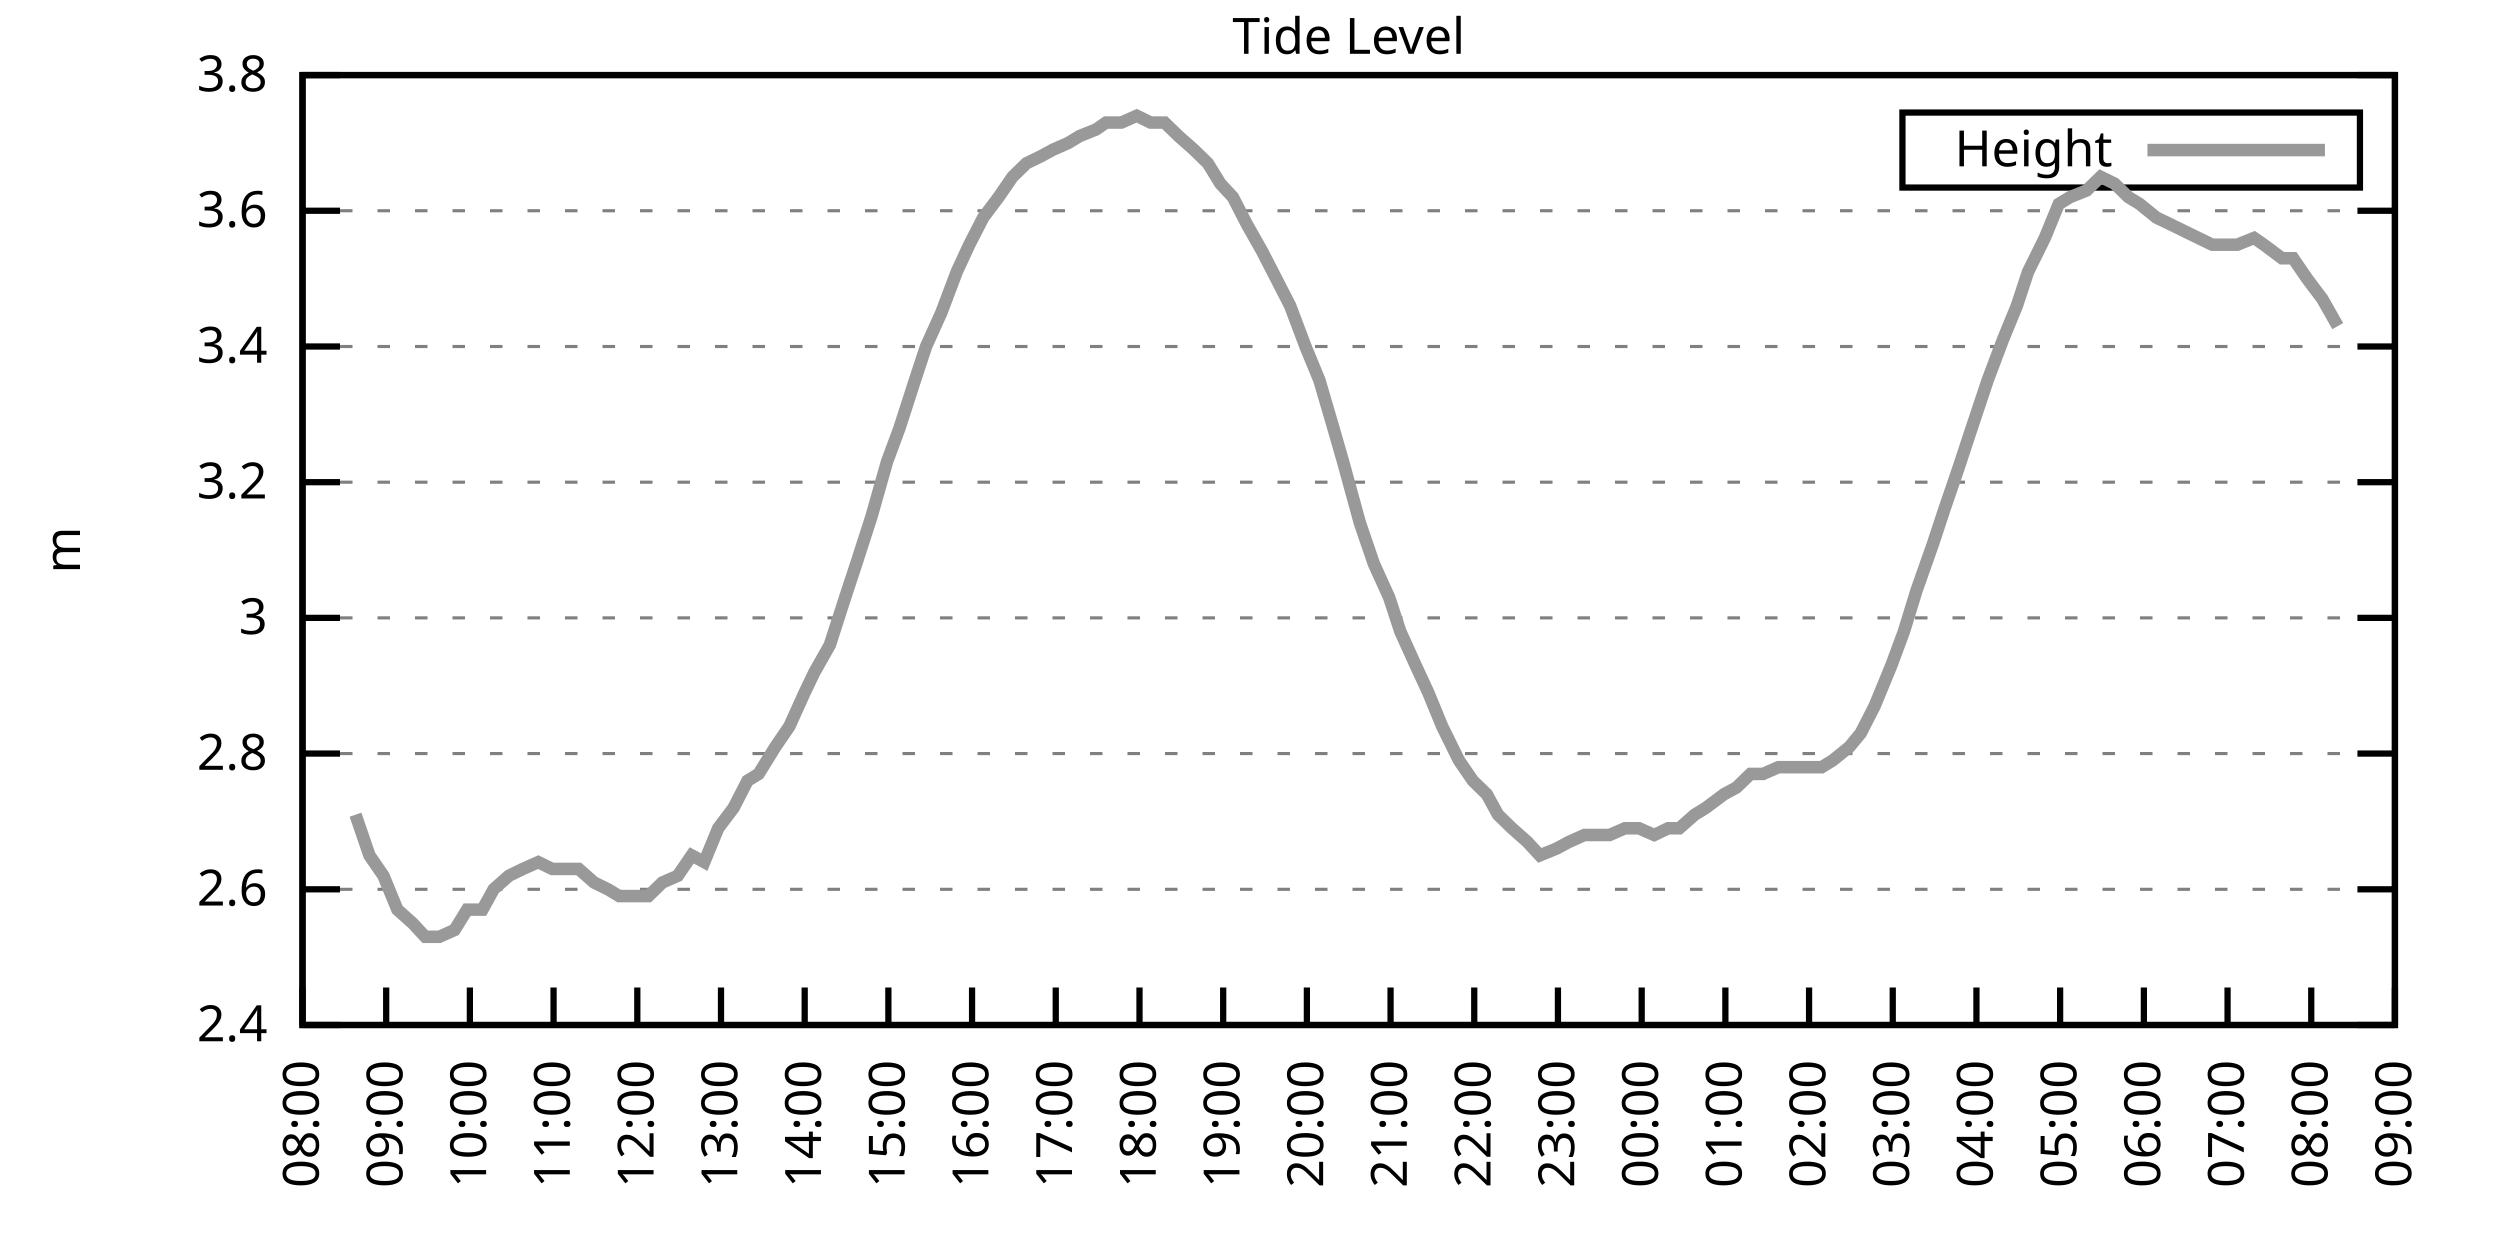
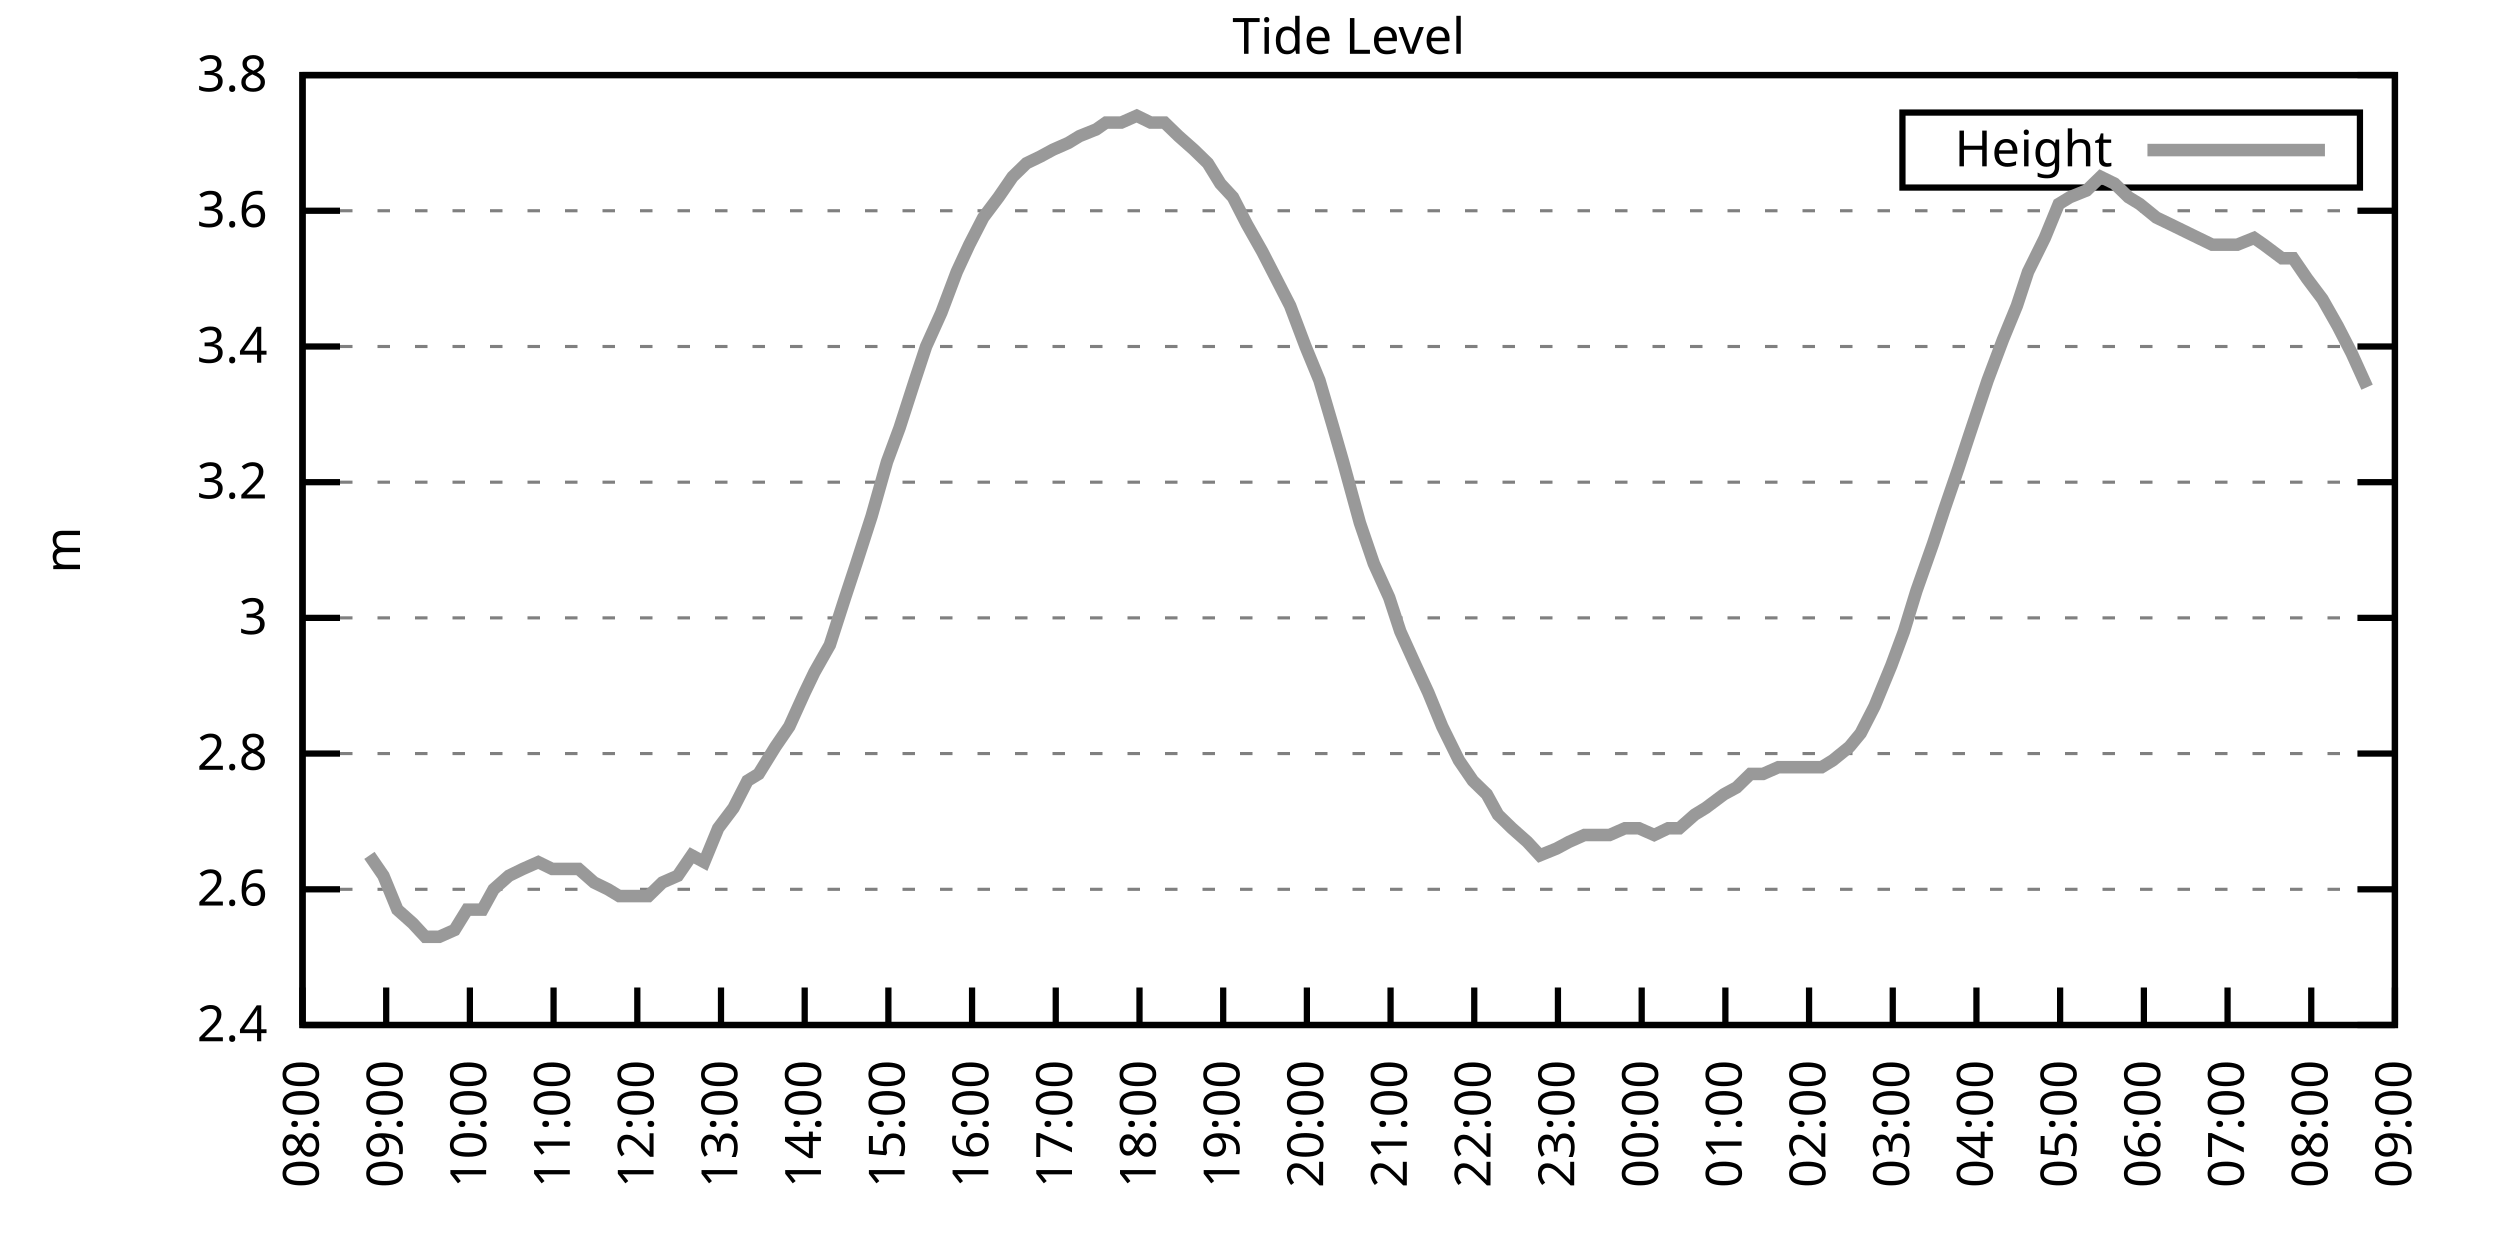
<svg xmlns="http://www.w3.org/2000/svg" xmlns:xlink="http://www.w3.org/1999/xlink" width="400" height="200" viewBox="0 0 400 200">
  <g id="gnuplot_canvas">
    <rect x="0" y="0" width="400" height="200" fill="none" />
    <defs>
      <circle id="gpDot" r="0.5" stroke-width="0.5" stroke="currentColor" />
      <path id="gpPt0" stroke-width="0.333" stroke="currentColor" d="M-1,0 h2 M0,-1 v2" />
      <path id="gpPt1" stroke-width="0.333" stroke="currentColor" d="M-1,-1 L1,1 M1,-1 L-1,1" />
      <path id="gpPt2" stroke-width="0.333" stroke="currentColor" d="M-1,0 L1,0 M0,-1 L0,1 M-1,-1 L1,1 M-1,1 L1,-1" />
      <rect id="gpPt3" stroke-width="0.333" stroke="currentColor" x="-1" y="-1" width="2" height="2" />
      <rect id="gpPt4" stroke-width="0.333" stroke="currentColor" fill="currentColor" x="-1" y="-1" width="2" height="2" />
      <circle id="gpPt5" stroke-width="0.333" stroke="currentColor" cx="0" cy="0" r="1" />
      <use xlink:href="#gpPt5" id="gpPt6" fill="currentColor" stroke="none" />
      <path id="gpPt7" stroke-width="0.333" stroke="currentColor" d="M0,-1.33 L-1.33,0.67 L1.33,0.67 z" />
      <use xlink:href="#gpPt7" id="gpPt8" fill="currentColor" stroke="none" />
      <use xlink:href="#gpPt7" id="gpPt9" stroke="currentColor" transform="rotate(180)" />
      <use xlink:href="#gpPt9" id="gpPt10" fill="currentColor" stroke="none" />
      <use xlink:href="#gpPt3" id="gpPt11" stroke="currentColor" transform="rotate(45)" />
      <use xlink:href="#gpPt11" id="gpPt12" fill="currentColor" stroke="none" />
      <path id="gpPt13" stroke-width="0.333" stroke="currentColor" d="M0,1.330 L1.265,0.411 L0.782,-1.067 L-0.782,-1.076 L-1.265,0.411 z" />
      <use xlink:href="#gpPt13" id="gpPt14" fill="currentColor" stroke="none" />
      <filter id="textbox" filterUnits="objectBoundingBox" x="0" y="0" height="1" width="1">
        <feFlood flood-color="white" flood-opacity="1" result="bgnd" />
        <feComposite in="SourceGraphic" in2="bgnd" operator="atop" />
      </filter>
      <filter id="greybox" filterUnits="objectBoundingBox" x="0" y="0" height="1" width="1">
        <feFlood flood-color="lightgrey" flood-opacity="1" result="grey" />
        <feComposite in="SourceGraphic" in2="grey" operator="atop" />
      </filter>
    </defs>
    <g fill="none" color="white" stroke="currentColor" stroke-width="1.00" stroke-linecap="butt" stroke-linejoin="miter">
</g>
    <g fill="none" color="black" stroke="currentColor" stroke-width="1.00" stroke-linecap="butt" stroke-linejoin="miter">
      <g stroke="none" shape-rendering="crispEdges">
        <polygon fill="rgb(255, 255, 255)" points="48.40,164.00 383.18,164.00 383.18,12.02 48.40,12.02 " />
      </g>
    </g>
    <g fill="none" color="black" stroke="currentColor" stroke-width="1.00" stroke-linecap="butt" stroke-linejoin="miter">
</g>
    <g fill="none" color="black" stroke="black" stroke-width="0.50" stroke-linecap="butt" stroke-linejoin="miter">
</g>
    <g fill="none" color="gray" stroke="currentColor" stroke-width="0.50" stroke-linecap="butt" stroke-linejoin="miter">
      <path stroke="gray" stroke-dasharray="2,4" class="gridline" d="M48.40,164.00 L383.19,164.00  " />
    </g>
    <g fill="none" color="gray" stroke="gray" stroke-width="1.00" stroke-linecap="butt" stroke-linejoin="miter">
</g>
    <g fill="none" color="black" stroke="currentColor" stroke-width="1.00" stroke-linecap="butt" stroke-linejoin="miter">
      <path stroke="black" d="M48.40,164.00 L54.40,164.00 M383.19,164.00 L377.19,164.00  " />
      <g transform="translate(42.80,166.60)" stroke="none" fill="black" font-family="Sans" font-size="8.00" text-anchor="end">
        <text>
          <tspan font-family="Sans"> 2.4</tspan>
        </text>
      </g>
    </g>
    <g fill="none" color="black" stroke="currentColor" stroke-width="1.00" stroke-linecap="butt" stroke-linejoin="miter">
</g>
    <g fill="none" color="black" stroke="black" stroke-width="0.50" stroke-linecap="butt" stroke-linejoin="miter">
</g>
    <g fill="none" color="gray" stroke="currentColor" stroke-width="0.50" stroke-linecap="butt" stroke-linejoin="miter">
      <path stroke="gray" stroke-dasharray="2,4" class="gridline" d="M48.40,142.29 L383.19,142.29  " />
    </g>
    <g fill="none" color="gray" stroke="gray" stroke-width="1.00" stroke-linecap="butt" stroke-linejoin="miter">
</g>
    <g fill="none" color="black" stroke="currentColor" stroke-width="1.00" stroke-linecap="butt" stroke-linejoin="miter">
      <path stroke="black" d="M48.40,142.29 L54.40,142.29 M383.19,142.29 L377.19,142.29  " />
      <g transform="translate(42.80,144.89)" stroke="none" fill="black" font-family="Sans" font-size="8.00" text-anchor="end">
        <text>
          <tspan font-family="Sans"> 2.6</tspan>
        </text>
      </g>
    </g>
    <g fill="none" color="black" stroke="currentColor" stroke-width="1.00" stroke-linecap="butt" stroke-linejoin="miter">
</g>
    <g fill="none" color="black" stroke="black" stroke-width="0.50" stroke-linecap="butt" stroke-linejoin="miter">
</g>
    <g fill="none" color="gray" stroke="currentColor" stroke-width="0.50" stroke-linecap="butt" stroke-linejoin="miter">
      <path stroke="gray" stroke-dasharray="2,4" class="gridline" d="M48.40,120.57 L383.19,120.57  " />
    </g>
    <g fill="none" color="gray" stroke="gray" stroke-width="1.00" stroke-linecap="butt" stroke-linejoin="miter">
</g>
    <g fill="none" color="black" stroke="currentColor" stroke-width="1.00" stroke-linecap="butt" stroke-linejoin="miter">
      <path stroke="black" d="M48.40,120.57 L54.40,120.57 M383.19,120.57 L377.19,120.57  " />
      <g transform="translate(42.80,123.17)" stroke="none" fill="black" font-family="Sans" font-size="8.00" text-anchor="end">
        <text>
          <tspan font-family="Sans"> 2.8</tspan>
        </text>
      </g>
    </g>
    <g fill="none" color="black" stroke="currentColor" stroke-width="1.00" stroke-linecap="butt" stroke-linejoin="miter">
</g>
    <g fill="none" color="black" stroke="black" stroke-width="0.50" stroke-linecap="butt" stroke-linejoin="miter">
</g>
    <g fill="none" color="gray" stroke="currentColor" stroke-width="0.50" stroke-linecap="butt" stroke-linejoin="miter">
      <path stroke="gray" stroke-dasharray="2,4" class="gridline" d="M48.40,98.86 L383.19,98.86  " />
    </g>
    <g fill="none" color="gray" stroke="gray" stroke-width="1.00" stroke-linecap="butt" stroke-linejoin="miter">
</g>
    <g fill="none" color="black" stroke="currentColor" stroke-width="1.00" stroke-linecap="butt" stroke-linejoin="miter">
      <path stroke="black" d="M48.40,98.86 L54.40,98.86 M383.19,98.86 L377.19,98.86  " />
      <g transform="translate(42.80,101.46)" stroke="none" fill="black" font-family="Sans" font-size="8.00" text-anchor="end">
        <text>
          <tspan font-family="Sans"> 3</tspan>
        </text>
      </g>
    </g>
    <g fill="none" color="black" stroke="currentColor" stroke-width="1.00" stroke-linecap="butt" stroke-linejoin="miter">
</g>
    <g fill="none" color="black" stroke="black" stroke-width="0.50" stroke-linecap="butt" stroke-linejoin="miter">
</g>
    <g fill="none" color="gray" stroke="currentColor" stroke-width="0.50" stroke-linecap="butt" stroke-linejoin="miter">
      <path stroke="gray" stroke-dasharray="2,4" class="gridline" d="M48.40,77.15 L383.19,77.15  " />
    </g>
    <g fill="none" color="gray" stroke="gray" stroke-width="1.00" stroke-linecap="butt" stroke-linejoin="miter">
</g>
    <g fill="none" color="black" stroke="currentColor" stroke-width="1.00" stroke-linecap="butt" stroke-linejoin="miter">
      <path stroke="black" d="M48.40,77.15 L54.40,77.15 M383.19,77.15 L377.19,77.15  " />
      <g transform="translate(42.80,79.75)" stroke="none" fill="black" font-family="Sans" font-size="8.00" text-anchor="end">
        <text>
          <tspan font-family="Sans"> 3.2</tspan>
        </text>
      </g>
    </g>
    <g fill="none" color="black" stroke="currentColor" stroke-width="1.00" stroke-linecap="butt" stroke-linejoin="miter">
</g>
    <g fill="none" color="black" stroke="black" stroke-width="0.50" stroke-linecap="butt" stroke-linejoin="miter">
</g>
    <g fill="none" color="gray" stroke="currentColor" stroke-width="0.50" stroke-linecap="butt" stroke-linejoin="miter">
      <path stroke="gray" stroke-dasharray="2,4" class="gridline" d="M48.40,55.44 L383.19,55.44  " />
    </g>
    <g fill="none" color="gray" stroke="gray" stroke-width="1.00" stroke-linecap="butt" stroke-linejoin="miter">
</g>
    <g fill="none" color="black" stroke="currentColor" stroke-width="1.00" stroke-linecap="butt" stroke-linejoin="miter">
      <path stroke="black" d="M48.40,55.44 L54.40,55.44 M383.19,55.44 L377.19,55.44  " />
      <g transform="translate(42.80,58.04)" stroke="none" fill="black" font-family="Sans" font-size="8.00" text-anchor="end">
        <text>
          <tspan font-family="Sans"> 3.4</tspan>
        </text>
      </g>
    </g>
    <g fill="none" color="black" stroke="currentColor" stroke-width="1.00" stroke-linecap="butt" stroke-linejoin="miter">
</g>
    <g fill="none" color="black" stroke="black" stroke-width="0.50" stroke-linecap="butt" stroke-linejoin="miter">
</g>
    <g fill="none" color="gray" stroke="currentColor" stroke-width="0.50" stroke-linecap="butt" stroke-linejoin="miter">
      <path stroke="gray" stroke-dasharray="2,4" class="gridline" d="M48.40,33.72 L383.19,33.72  " />
    </g>
    <g fill="none" color="gray" stroke="gray" stroke-width="1.00" stroke-linecap="butt" stroke-linejoin="miter">
</g>
    <g fill="none" color="black" stroke="currentColor" stroke-width="1.00" stroke-linecap="butt" stroke-linejoin="miter">
      <path stroke="black" d="M48.40,33.72 L54.40,33.72 M383.19,33.72 L377.19,33.72  " />
      <g transform="translate(42.80,36.32)" stroke="none" fill="black" font-family="Sans" font-size="8.00" text-anchor="end">
        <text>
          <tspan font-family="Sans"> 3.6</tspan>
        </text>
      </g>
    </g>
    <g fill="none" color="black" stroke="currentColor" stroke-width="1.00" stroke-linecap="butt" stroke-linejoin="miter">
</g>
    <g fill="none" color="black" stroke="black" stroke-width="0.50" stroke-linecap="butt" stroke-linejoin="miter">
</g>
    <g fill="none" color="gray" stroke="currentColor" stroke-width="0.50" stroke-linecap="butt" stroke-linejoin="miter">
      <path stroke="gray" stroke-dasharray="2,4" class="gridline" d="M48.40,12.01 L383.19,12.01  " />
    </g>
    <g fill="none" color="gray" stroke="gray" stroke-width="1.00" stroke-linecap="butt" stroke-linejoin="miter">
</g>
    <g fill="none" color="black" stroke="currentColor" stroke-width="1.00" stroke-linecap="butt" stroke-linejoin="miter">
      <path stroke="black" d="M48.40,12.01 L54.40,12.01 M383.19,12.01 L377.19,12.01  " />
      <g transform="translate(42.80,14.61)" stroke="none" fill="black" font-family="Sans" font-size="8.00" text-anchor="end">
        <text>
          <tspan font-family="Sans"> 3.8</tspan>
        </text>
      </g>
    </g>
    <g fill="none" color="black" stroke="currentColor" stroke-width="1.00" stroke-linecap="butt" stroke-linejoin="miter">
      <path stroke="black" d="M48.40,164.00 L48.40,158.00  " />
      <g transform="translate(51.00,169.60) rotate(270.00)" stroke="none" fill="black" font-family="Sans" font-size="8.00" text-anchor="end">
        <text>
          <tspan font-family="Sans">08:00</tspan>
        </text>
      </g>
    </g>
    <g fill="none" color="black" stroke="currentColor" stroke-width="1.00" stroke-linecap="butt" stroke-linejoin="miter">
      <path stroke="black" d="M61.79,164.00 L61.79,158.00  " />
      <g transform="translate(64.39,169.60) rotate(270.00)" stroke="none" fill="black" font-family="Sans" font-size="8.00" text-anchor="end">
        <text>
          <tspan font-family="Sans">09:00</tspan>
        </text>
      </g>
    </g>
    <g fill="none" color="black" stroke="currentColor" stroke-width="1.00" stroke-linecap="butt" stroke-linejoin="miter">
      <path stroke="black" d="M75.18,164.00 L75.18,158.00  " />
      <g transform="translate(77.78,169.60) rotate(270.00)" stroke="none" fill="black" font-family="Sans" font-size="8.00" text-anchor="end">
        <text>
          <tspan font-family="Sans">10:00</tspan>
        </text>
      </g>
    </g>
    <g fill="none" color="black" stroke="currentColor" stroke-width="1.00" stroke-linecap="butt" stroke-linejoin="miter">
      <path stroke="black" d="M88.57,164.00 L88.57,158.00  " />
      <g transform="translate(91.17,169.60) rotate(270.00)" stroke="none" fill="black" font-family="Sans" font-size="8.00" text-anchor="end">
        <text>
          <tspan font-family="Sans">11:00</tspan>
        </text>
      </g>
    </g>
    <g fill="none" color="black" stroke="currentColor" stroke-width="1.00" stroke-linecap="butt" stroke-linejoin="miter">
      <path stroke="black" d="M101.97,164.00 L101.97,158.00  " />
      <g transform="translate(104.57,169.60) rotate(270.00)" stroke="none" fill="black" font-family="Sans" font-size="8.00" text-anchor="end">
        <text>
          <tspan font-family="Sans">12:00</tspan>
        </text>
      </g>
    </g>
    <g fill="none" color="black" stroke="currentColor" stroke-width="1.00" stroke-linecap="butt" stroke-linejoin="miter">
      <path stroke="black" d="M115.36,164.00 L115.36,158.00  " />
      <g transform="translate(117.96,169.60) rotate(270.00)" stroke="none" fill="black" font-family="Sans" font-size="8.00" text-anchor="end">
        <text>
          <tspan font-family="Sans">13:00</tspan>
        </text>
      </g>
    </g>
    <g fill="none" color="black" stroke="currentColor" stroke-width="1.00" stroke-linecap="butt" stroke-linejoin="miter">
      <path stroke="black" d="M128.75,164.00 L128.75,158.00  " />
      <g transform="translate(131.35,169.60) rotate(270.00)" stroke="none" fill="black" font-family="Sans" font-size="8.00" text-anchor="end">
        <text>
          <tspan font-family="Sans">14:00</tspan>
        </text>
      </g>
    </g>
    <g fill="none" color="black" stroke="currentColor" stroke-width="1.00" stroke-linecap="butt" stroke-linejoin="miter">
      <path stroke="black" d="M142.14,164.00 L142.14,158.00  " />
      <g transform="translate(144.74,169.60) rotate(270.00)" stroke="none" fill="black" font-family="Sans" font-size="8.00" text-anchor="end">
        <text>
          <tspan font-family="Sans">15:00</tspan>
        </text>
      </g>
    </g>
    <g fill="none" color="black" stroke="currentColor" stroke-width="1.00" stroke-linecap="butt" stroke-linejoin="miter">
      <path stroke="black" d="M155.53,164.00 L155.53,158.00  " />
      <g transform="translate(158.13,169.60) rotate(270.00)" stroke="none" fill="black" font-family="Sans" font-size="8.00" text-anchor="end">
        <text>
          <tspan font-family="Sans">16:00</tspan>
        </text>
      </g>
    </g>
    <g fill="none" color="black" stroke="currentColor" stroke-width="1.00" stroke-linecap="butt" stroke-linejoin="miter">
      <path stroke="black" d="M168.92,164.00 L168.92,158.00  " />
      <g transform="translate(171.52,169.60) rotate(270.00)" stroke="none" fill="black" font-family="Sans" font-size="8.00" text-anchor="end">
        <text>
          <tspan font-family="Sans">17:00</tspan>
        </text>
      </g>
    </g>
    <g fill="none" color="black" stroke="currentColor" stroke-width="1.00" stroke-linecap="butt" stroke-linejoin="miter">
      <path stroke="black" d="M182.32,164.00 L182.32,158.00  " />
      <g transform="translate(184.92,169.60) rotate(270.00)" stroke="none" fill="black" font-family="Sans" font-size="8.00" text-anchor="end">
        <text>
          <tspan font-family="Sans">18:00</tspan>
        </text>
      </g>
    </g>
    <g fill="none" color="black" stroke="currentColor" stroke-width="1.00" stroke-linecap="butt" stroke-linejoin="miter">
      <path stroke="black" d="M195.71,164.00 L195.71,158.00  " />
      <g transform="translate(198.31,169.60) rotate(270.00)" stroke="none" fill="black" font-family="Sans" font-size="8.00" text-anchor="end">
        <text>
          <tspan font-family="Sans">19:00</tspan>
        </text>
      </g>
    </g>
    <g fill="none" color="black" stroke="currentColor" stroke-width="1.00" stroke-linecap="butt" stroke-linejoin="miter">
      <path stroke="black" d="M209.10,164.00 L209.10,158.00  " />
      <g transform="translate(211.70,169.60) rotate(270.00)" stroke="none" fill="black" font-family="Sans" font-size="8.00" text-anchor="end">
        <text>
          <tspan font-family="Sans">20:00</tspan>
        </text>
      </g>
    </g>
    <g fill="none" color="black" stroke="currentColor" stroke-width="1.00" stroke-linecap="butt" stroke-linejoin="miter">
      <path stroke="black" d="M222.49,164.00 L222.49,158.00  " />
      <g transform="translate(225.09,169.60) rotate(270.00)" stroke="none" fill="black" font-family="Sans" font-size="8.00" text-anchor="end">
        <text>
          <tspan font-family="Sans">21:00</tspan>
        </text>
      </g>
    </g>
    <g fill="none" color="black" stroke="currentColor" stroke-width="1.00" stroke-linecap="butt" stroke-linejoin="miter">
      <path stroke="black" d="M235.88,164.00 L235.88,158.00  " />
      <g transform="translate(238.48,169.60) rotate(270.00)" stroke="none" fill="black" font-family="Sans" font-size="8.00" text-anchor="end">
        <text>
          <tspan font-family="Sans">22:00</tspan>
        </text>
      </g>
    </g>
    <g fill="none" color="black" stroke="currentColor" stroke-width="1.00" stroke-linecap="butt" stroke-linejoin="miter">
      <path stroke="black" d="M249.27,164.00 L249.27,158.00  " />
      <g transform="translate(251.87,169.60) rotate(270.00)" stroke="none" fill="black" font-family="Sans" font-size="8.00" text-anchor="end">
        <text>
          <tspan font-family="Sans">23:00</tspan>
        </text>
      </g>
    </g>
    <g fill="none" color="black" stroke="currentColor" stroke-width="1.00" stroke-linecap="butt" stroke-linejoin="miter">
      <path stroke="black" d="M262.67,164.00 L262.67,158.00  " />
      <g transform="translate(265.27,169.60) rotate(270.00)" stroke="none" fill="black" font-family="Sans" font-size="8.00" text-anchor="end">
        <text>
          <tspan font-family="Sans">00:00</tspan>
        </text>
      </g>
    </g>
    <g fill="none" color="black" stroke="currentColor" stroke-width="1.00" stroke-linecap="butt" stroke-linejoin="miter">
      <path stroke="black" d="M276.06,164.00 L276.06,158.00  " />
      <g transform="translate(278.66,169.60) rotate(270.00)" stroke="none" fill="black" font-family="Sans" font-size="8.00" text-anchor="end">
        <text>
          <tspan font-family="Sans">01:00</tspan>
        </text>
      </g>
    </g>
    <g fill="none" color="black" stroke="currentColor" stroke-width="1.00" stroke-linecap="butt" stroke-linejoin="miter">
      <path stroke="black" d="M289.45,164.00 L289.45,158.00  " />
      <g transform="translate(292.05,169.60) rotate(270.00)" stroke="none" fill="black" font-family="Sans" font-size="8.00" text-anchor="end">
        <text>
          <tspan font-family="Sans">02:00</tspan>
        </text>
      </g>
    </g>
    <g fill="none" color="black" stroke="currentColor" stroke-width="1.00" stroke-linecap="butt" stroke-linejoin="miter">
      <path stroke="black" d="M302.84,164.00 L302.84,158.00  " />
      <g transform="translate(305.44,169.60) rotate(270.00)" stroke="none" fill="black" font-family="Sans" font-size="8.00" text-anchor="end">
        <text>
          <tspan font-family="Sans">03:00</tspan>
        </text>
      </g>
    </g>
    <g fill="none" color="black" stroke="currentColor" stroke-width="1.00" stroke-linecap="butt" stroke-linejoin="miter">
      <path stroke="black" d="M316.23,164.00 L316.23,158.00  " />
      <g transform="translate(318.83,169.60) rotate(270.00)" stroke="none" fill="black" font-family="Sans" font-size="8.00" text-anchor="end">
        <text>
          <tspan font-family="Sans">04:00</tspan>
        </text>
      </g>
    </g>
    <g fill="none" color="black" stroke="currentColor" stroke-width="1.00" stroke-linecap="butt" stroke-linejoin="miter">
      <path stroke="black" d="M329.62,164.00 L329.62,158.00  " />
      <g transform="translate(332.22,169.60) rotate(270.00)" stroke="none" fill="black" font-family="Sans" font-size="8.00" text-anchor="end">
        <text>
          <tspan font-family="Sans">05:00</tspan>
        </text>
      </g>
    </g>
    <g fill="none" color="black" stroke="currentColor" stroke-width="1.00" stroke-linecap="butt" stroke-linejoin="miter">
      <path stroke="black" d="M343.02,164.00 L343.02,158.00  " />
      <g transform="translate(345.62,169.60) rotate(270.00)" stroke="none" fill="black" font-family="Sans" font-size="8.00" text-anchor="end">
        <text>
          <tspan font-family="Sans">06:00</tspan>
        </text>
      </g>
    </g>
    <g fill="none" color="black" stroke="currentColor" stroke-width="1.00" stroke-linecap="butt" stroke-linejoin="miter">
      <path stroke="black" d="M356.41,164.00 L356.41,158.00  " />
      <g transform="translate(359.01,169.60) rotate(270.00)" stroke="none" fill="black" font-family="Sans" font-size="8.00" text-anchor="end">
        <text>
          <tspan font-family="Sans">07:00</tspan>
        </text>
      </g>
    </g>
    <g fill="none" color="black" stroke="currentColor" stroke-width="1.00" stroke-linecap="butt" stroke-linejoin="miter">
      <path stroke="black" d="M369.80,164.00 L369.80,158.00  " />
      <g transform="translate(372.40,169.60) rotate(270.00)" stroke="none" fill="black" font-family="Sans" font-size="8.00" text-anchor="end">
        <text>
          <tspan font-family="Sans">08:00</tspan>
        </text>
      </g>
    </g>
    <g fill="none" color="black" stroke="currentColor" stroke-width="1.00" stroke-linecap="butt" stroke-linejoin="miter">
      <path stroke="black" d="M383.19,164.00 L383.19,158.00  " />
      <g transform="translate(385.79,169.60) rotate(270.00)" stroke="none" fill="black" font-family="Sans" font-size="8.00" text-anchor="end">
        <text>
          <tspan font-family="Sans">09:00</tspan>
        </text>
      </g>
    </g>
    <g fill="none" color="black" stroke="currentColor" stroke-width="1.00" stroke-linecap="butt" stroke-linejoin="miter">
</g>
    <g fill="none" color="black" stroke="currentColor" stroke-width="1.00" stroke-linecap="butt" stroke-linejoin="miter">
      <path stroke="black" d="M48.40,12.01 L48.40,164.00 L383.19,164.00 L383.19,12.01 L48.40,12.01 Z  " />
    </g>
    <g fill="none" color="black" stroke="currentColor" stroke-width="1.00" stroke-linecap="butt" stroke-linejoin="miter">
</g>
    <g fill="none" color="black" stroke="currentColor" stroke-width="1.00" stroke-linecap="butt" stroke-linejoin="miter">
      <path stroke="black" d="M304.39,30.01 L304.39,18.01 L377.59,18.01 L377.59,30.01 L304.39,30.01 Z  " />
    </g>
    <g id="Tide_level_plot_1">
      <g fill="none" color="white" stroke="black" stroke-width="2.00" stroke-linecap="butt" stroke-linejoin="miter">
</g>
      <g fill="none" color="black" stroke="currentColor" stroke-width="2.00" stroke-linecap="butt" stroke-linejoin="miter">
        <g transform="translate(337.99,26.61)" stroke="none" fill="black" font-family="Sans" font-size="8.00" text-anchor="end">
          <text>
            <tspan font-family="Sans">Height</tspan>
          </text>
        </g>
      </g>
      <g fill="none" color="black" stroke="currentColor" stroke-width="2.00" stroke-linecap="butt" stroke-linejoin="miter">
-         <path stroke="rgb(153, 153, 153)" d="M343.59,24.01 L371.99,24.01 M56.88,130.35 L59.11,136.86 L61.35,140.12 L63.58,145.54 L66.03,147.72 L68.04,149.89   L70.27,149.89 L72.73,148.80 L74.74,145.54 L77.19,145.54 L78.98,142.29 L81.43,140.12 L83.66,139.03 L86.12,137.94   L88.35,139.03 L90.36,139.03 L92.59,139.03 L95.05,141.20 L97.28,142.29 L99.06,143.37 L101.74,143.37 L103.75,143.37   L105.98,141.20 L108.44,140.12 L110.67,136.86 L112.68,137.94 L114.91,132.52 L117.37,129.26 L119.60,124.92 L121.38,123.83   L124.06,119.49 L126.29,116.23 L128.75,110.80 L130.31,107.55 L132.77,103.20 L135.22,95.60 L137.01,90.18 L139.46,82.58   L141.92,73.89 L143.93,68.46 L146.38,60.86 L148.17,55.44 L150.62,50.01 L153.08,43.49 L155.09,39.15 L157.32,34.81   L159.77,31.55 L162.01,28.29 L164.24,26.12 L166.47,25.04 L168.48,23.95 L170.93,22.87 L172.72,21.78 L175.40,20.70   L176.96,19.61 L179.41,19.61 L181.87,18.52 L184.10,19.61 L186.33,19.61 L188.57,21.78 L191.02,23.95 L193.25,26.12   L195.26,29.38 L197.27,31.55 L199.50,35.89 L201.96,40.24 L204.19,44.58 L206.42,48.92 L208.88,55.44 L211.11,60.86   L213.34,68.46 L214.90,73.89 L217.58,83.66 L219.81,90.18 L222.27,95.60 L224.05,101.03 L226.51,106.46 L228.52,110.80   L230.75,116.23 L233.43,121.66 L235.66,124.92 L237.89,127.09 L239.68,130.35 L241.91,132.52 L244.36,134.69 L246.37,136.86   L249.05,135.77 L251.06,134.69 L253.51,133.60 L255.30,133.60 L257.53,133.60 L259.99,132.52 L262.22,132.52 L264.67,133.60   L266.91,132.52 L268.69,132.52 L271.15,130.35 L272.93,129.26 L275.83,127.09 L277.84,126.00 L280.07,123.83 L282.08,123.83   L284.54,122.75 L286.99,122.75 L289.00,122.75 L291.46,122.75 L293.24,121.66 L295.92,119.49 L297.71,117.32 L299.94,112.97   L302.62,106.46 L304.63,101.03 L306.63,94.52 L309.31,86.92 L311.10,81.49 L313.33,74.98 L315.12,69.55 L318.02,60.86   L320.47,54.35 L322.70,48.92 L324.49,43.49 L327.17,38.07 L329.40,32.64 L331.19,31.55 L333.86,30.47 L336.10,28.29   L338.33,29.38 L340.56,31.55 L342.35,32.64 L345.02,34.81 L347.26,35.89 L349.49,36.98 L351.72,38.07 L353.95,39.15   L355.96,39.15 L357.97,39.15 L360.65,38.07 L362.21,39.15 L365.11,41.32 L366.90,41.32 L369.13,44.58 L371.58,47.84   L374.04,52.18  " />
+         <path stroke="rgb(153, 153, 153)" d="M343.59,24.01 L371.99,24.01 M59.11,136.86 L61.35,140.12 L63.58,145.54 L66.03,147.72 L68.04,149.89 L70.27,149.89   L72.73,148.80 L74.74,145.54 L77.19,145.54 L78.98,142.29 L81.43,140.12 L83.66,139.03 L86.12,137.94 L88.35,139.03   L90.36,139.03 L92.59,139.03 L95.05,141.20 L97.28,142.29 L99.06,143.37 L101.74,143.37 L103.75,143.37 L105.98,141.20   L108.44,140.12 L110.67,136.86 L112.68,137.94 L114.91,132.52 L117.37,129.26 L119.60,124.92 L121.38,123.83 L124.06,119.49   L126.29,116.23 L128.75,110.80 L130.31,107.55 L132.77,103.20 L135.22,95.60 L137.01,90.18 L139.46,82.58 L141.92,73.89   L143.93,68.46 L146.38,60.86 L148.17,55.44 L150.62,50.01 L153.08,43.49 L155.09,39.15 L157.32,34.81 L159.77,31.55   L162.01,28.29 L164.24,26.12 L166.47,25.04 L168.48,23.95 L170.93,22.87 L172.72,21.78 L175.40,20.70 L176.96,19.61   L179.41,19.61 L181.87,18.52 L184.10,19.61 L186.33,19.61 L188.57,21.78 L191.02,23.95 L193.25,26.12 L195.26,29.38   L197.27,31.55 L199.50,35.89 L201.96,40.24 L204.19,44.58 L206.42,48.92 L208.88,55.44 L211.11,60.86 L213.34,68.46   L214.90,73.89 L217.58,83.66 L219.81,90.18 L222.27,95.60 L224.05,101.03 L226.51,106.46 L228.52,110.80 L230.75,116.23   L233.43,121.66 L235.66,124.92 L237.89,127.09 L239.68,130.35 L241.91,132.52 L244.36,134.69 L246.37,136.86 L249.05,135.77   L251.06,134.69 L253.51,133.60 L255.30,133.60 L257.53,133.60 L259.99,132.52 L262.22,132.52 L264.67,133.60 L266.91,132.52   L268.69,132.52 L271.15,130.35 L272.93,129.26 L275.83,127.09 L277.84,126.00 L280.07,123.83 L282.08,123.83 L284.54,122.75   L286.99,122.75 L289.00,122.75 L291.46,122.75 L293.24,121.66 L295.92,119.49 L297.71,117.32 L299.94,112.97 L302.62,106.46   L304.63,101.03 L306.63,94.52 L309.31,86.92 L311.10,81.49 L313.33,74.98 L315.12,69.55 L318.02,60.86 L320.47,54.35   L322.70,48.92 L324.49,43.49 L327.17,38.07 L329.40,32.64 L331.19,31.55 L333.86,30.47 L336.10,28.29 L338.33,29.38   L340.56,31.55 L342.35,32.64 L345.02,34.81 L347.26,35.89 L349.49,36.98 L351.72,38.07 L353.95,39.15 L355.96,39.15   L357.97,39.15 L360.65,38.07 L362.21,39.15 L365.11,41.32 L366.90,41.32 L369.13,44.58 L371.58,47.84 L374.04,52.18   L376.27,56.52 L378.73,61.95  " />
      </g>
    </g>
    <g fill="none" color="black" stroke="currentColor" stroke-width="2.00" stroke-linecap="butt" stroke-linejoin="miter">
</g>
    <g fill="none" color="black" stroke="black" stroke-width="1.00" stroke-linecap="butt" stroke-linejoin="miter">
</g>
    <g fill="none" color="black" stroke="currentColor" stroke-width="1.00" stroke-linecap="butt" stroke-linejoin="miter">
      <path stroke="black" d="M48.40,12.01 L48.40,164.00 L383.19,164.00 L383.19,12.01 L48.40,12.01 Z  " />
      <g transform="translate(12.80,88.01) rotate(270.00)" stroke="none" fill="black" font-family="Sans" font-size="8.00" text-anchor="middle">
        <text>
          <tspan font-family="Sans">m</tspan>
        </text>
      </g>
    </g>
    <g fill="none" color="black" stroke="currentColor" stroke-width="1.00" stroke-linecap="butt" stroke-linejoin="miter">
</g>
    <g fill="none" color="black" stroke="currentColor" stroke-width="1.00" stroke-linecap="butt" stroke-linejoin="miter">
      <g transform="translate(215.79,8.61)" stroke="none" fill="black" font-family="Sans" font-size="8.00" text-anchor="middle">
        <text>
          <tspan font-family="Sans">Tide Level</tspan>
        </text>
      </g>
    </g>
    <g fill="none" color="black" stroke="currentColor" stroke-width="1.00" stroke-linecap="butt" stroke-linejoin="miter">
</g>
  </g>
</svg>
